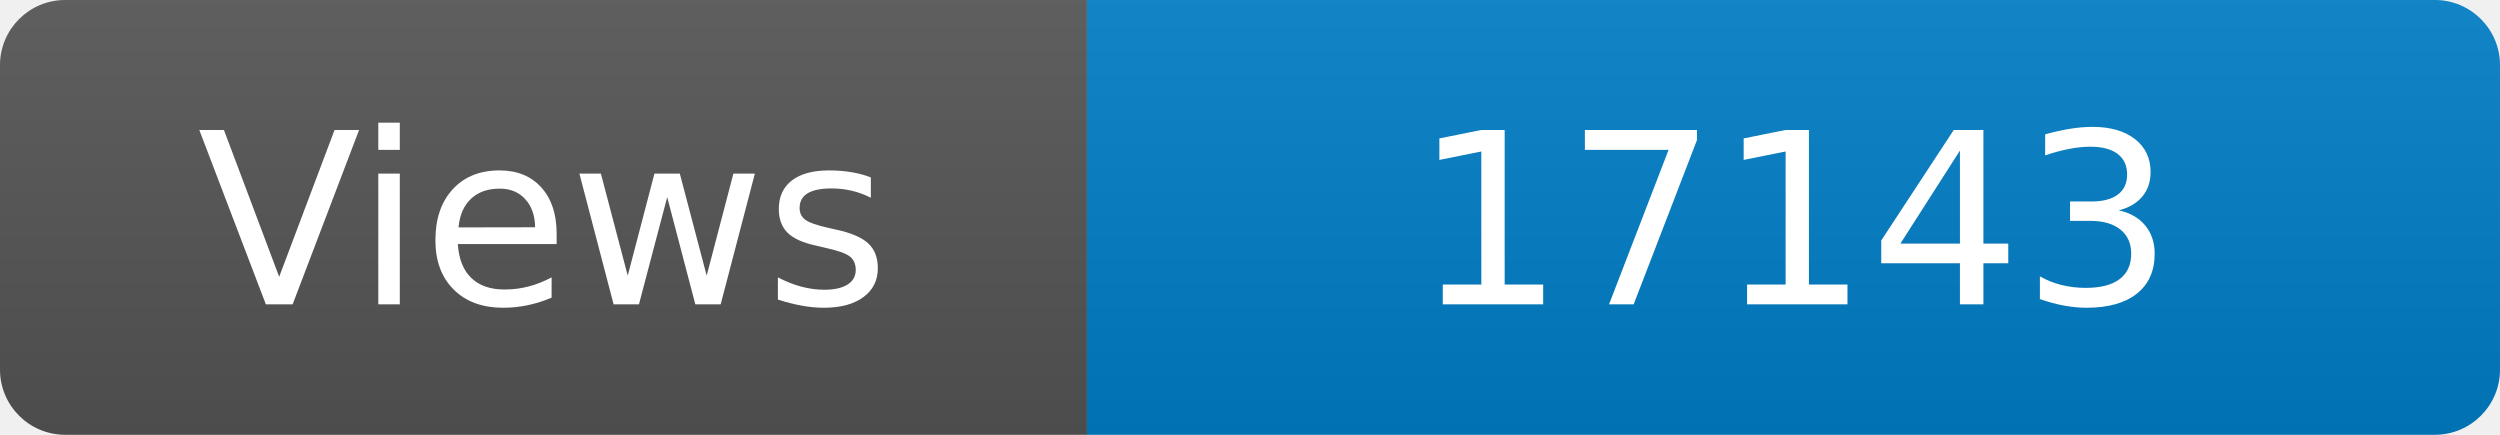
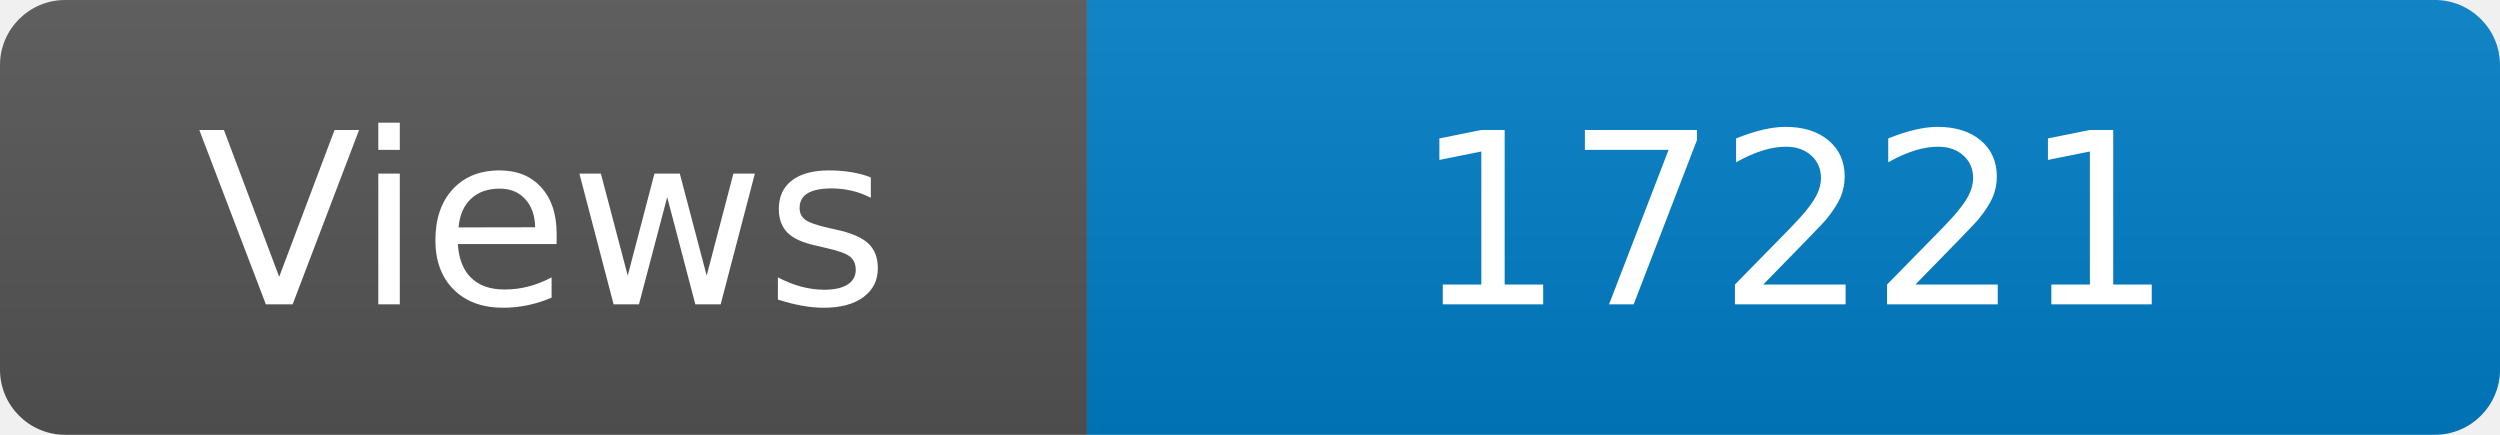
<svg xmlns="http://www.w3.org/2000/svg" width="115" height="20" role="img" aria-label="Maintained?: yes">
  <linearGradient id="s" x2="0" y2="100%">
    <stop offset="0" stop-color="#bbb" stop-opacity=".1" />
    <stop offset="1" stop-opacity=".1" />
  </linearGradient>
  <clipPath id="r">
    <rect width="115" height="20" rx="3" fill="#fff" />
  </clipPath>
  <g clip-path="url(#r)">
    <rect width="50" height="20" fill="#555" />
    <rect x="50" width="160" height="20" fill="#007ec6" />
    <rect width="115" height="20" fill="url(#s)" />
  </g>
  <g fill="#fff" text-anchor="middle" font-family="Verdana,Geneva,DejaVu Sans,sans-serif" font-size="110">
    <text x="250" y="140" transform="scale(.1)" fill="#fff">Views</text>
-     <text x="825" y="140" transform="scale(.1)" fill="#fff">17143</text>
+     <text x="825" y="140" transform="scale(.1)" fill="#fff">17221</text>
  </g>
</svg>
